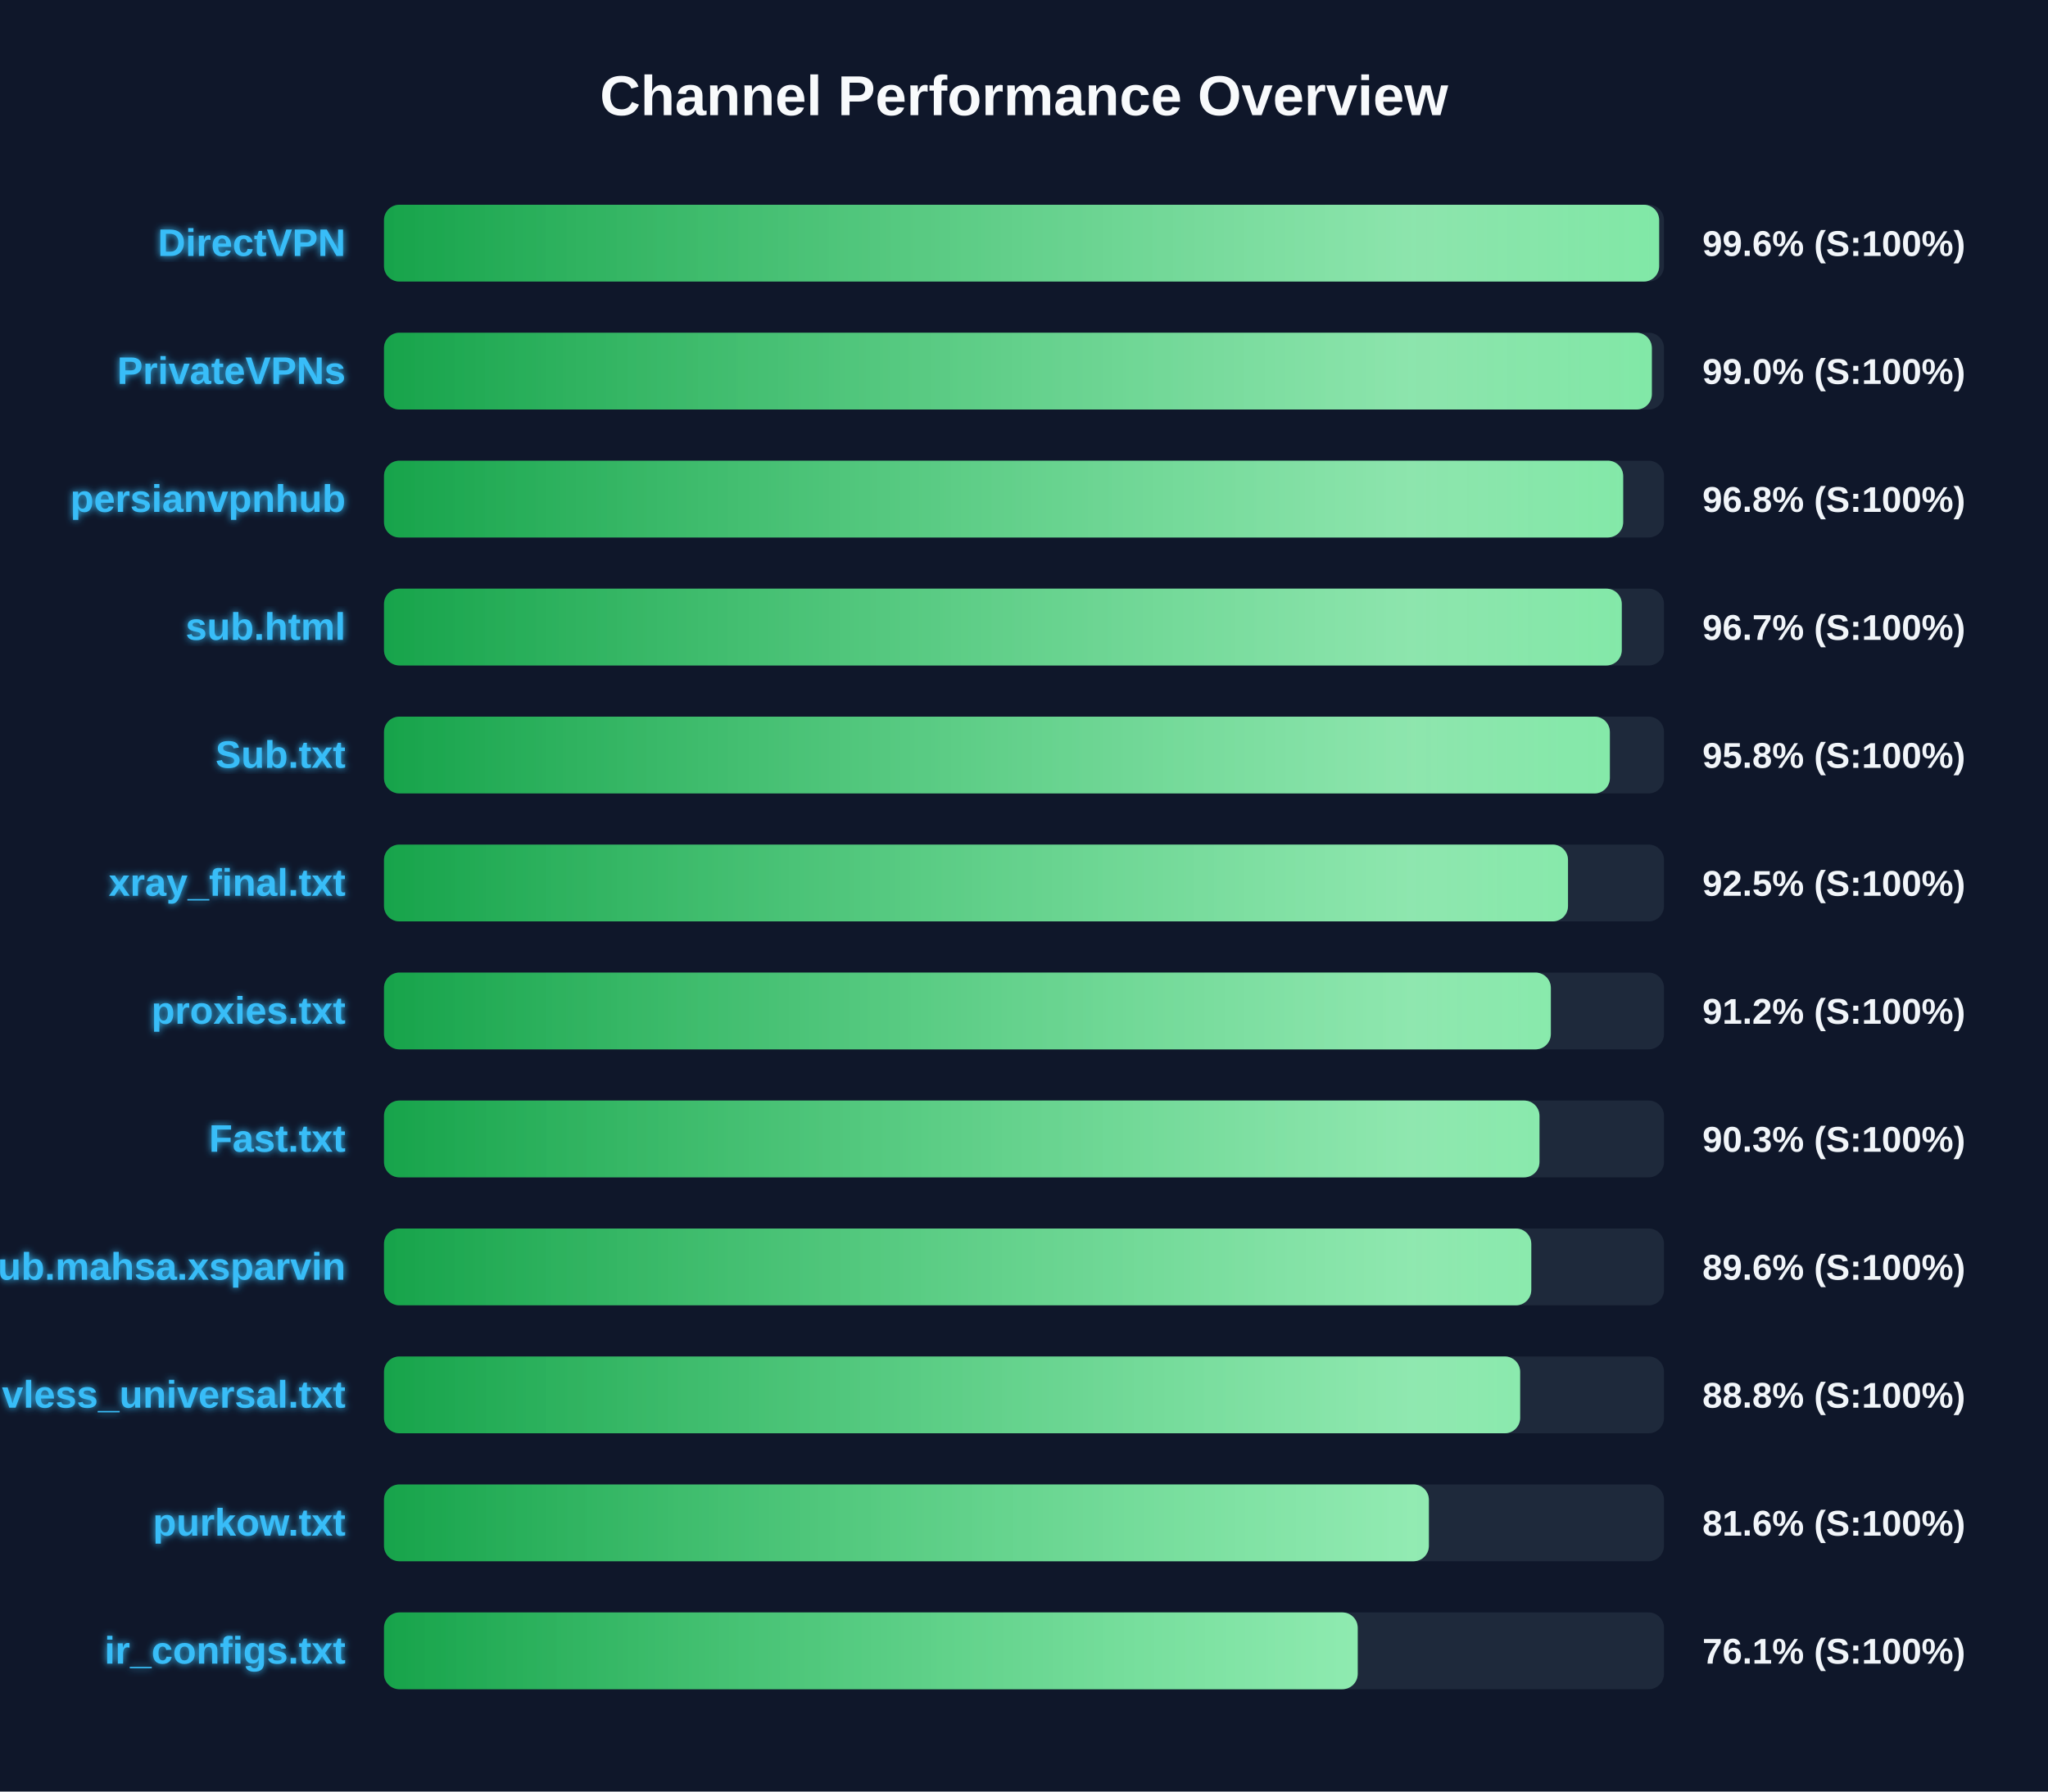
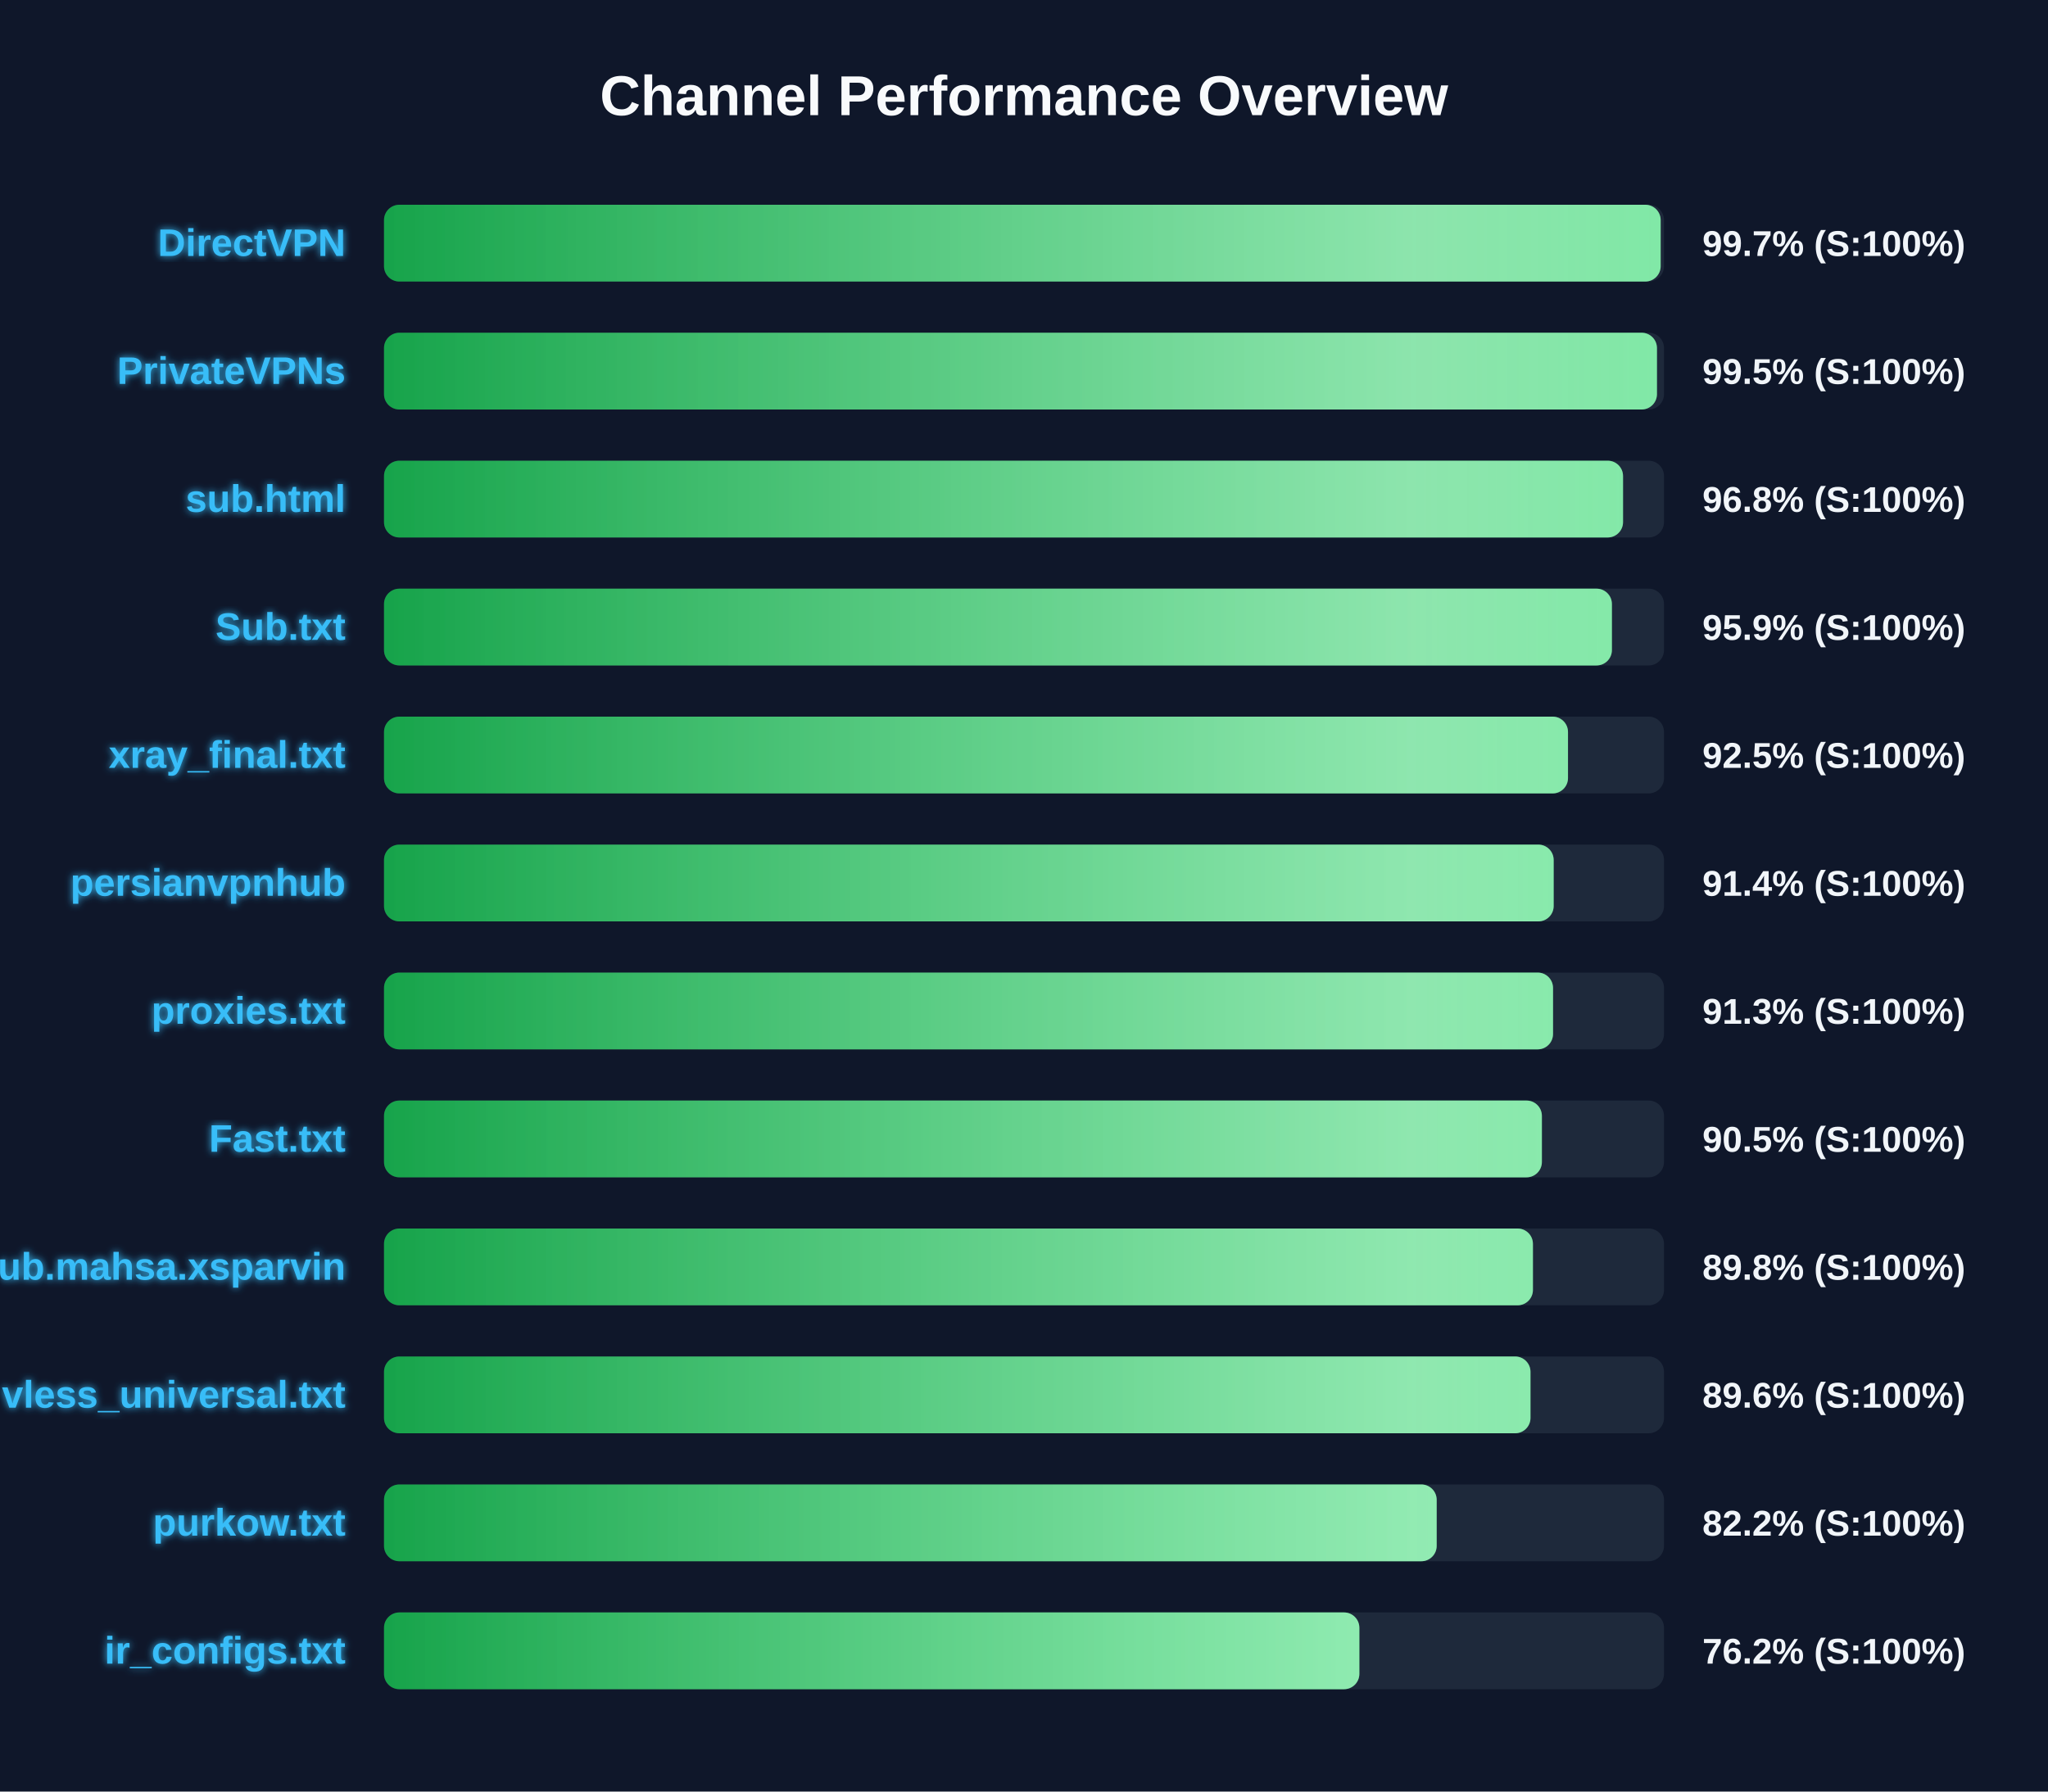
<svg xmlns="http://www.w3.org/2000/svg" width="800" height="700" version="1.1">
  <defs>
    <linearGradient id="grad-green" x1="0%" y1="0%" x2="100%" y2="0%">
      <stop offset="0%" stop-color="#16a34a" />
      <stop offset="100%" stop-color="#4ade80" />
    </linearGradient>
    <linearGradient id="grad-yellow" x1="0%" y1="0%" x2="100%" y2="0%">
      <stop offset="0%" stop-color="#ca8a04" />
      <stop offset="100%" stop-color="#fde047" />
    </linearGradient>
    <linearGradient id="grad-red" x1="0%" y1="0%" x2="100%" y2="0%">
      <stop offset="0%" stop-color="#dc2626" />
      <stop offset="100%" stop-color="#f87171" />
    </linearGradient>
    <linearGradient id="shimmer" x1="0%" y1="0%" x2="100%" y2="0%">
      <stop offset="0%" stop-color="rgba(255,255,255,0)" />
      <stop offset="50%" stop-color="rgba(255,255,255,0.4)" />
      <stop offset="100%" stop-color="rgba(255,255,255,0)" />
    </linearGradient>
    <filter id="glow" x="-20%" y="-20%" width="140%" height="140%">
      <feGaussianBlur stdDeviation="1.5" result="blur" />
      <feComposite in="SourceGraphic" in2="blur" operator="over" />
    </filter>
  </defs>
  <style>
        .bg-rect { fill: #0f172a; }
        .title { font: bold 22px 'Segoe UI', Arial, sans-serif; fill: #f8fafc; }
        .row { font: bold 15px 'Segoe UI', Arial, sans-serif; fill: #38bdf8; filter: url(#glow); }
        .score { font: bold 14px 'Segoe UI', Arial, sans-serif; fill: #f1f5f9; }
        @keyframes shimmer-anim {
            0% { transform: translateX(-100%); }
            100% { transform: translateX(200%); }
        }
        .shimmer-rect {
            animation: shimmer-anim 2.5s infinite linear;
        }
    </style>
  <rect width="100%" height="100%" class="bg-rect" />
  <text x="400" y="45" text-anchor="middle" class="title">Channel Performance Overview</text>
  <rect x="150" y="80" width="500" height="30" fill="#1e293b" rx="6" />
  <clipPath id="clip-0">
-     <rect x="150" y="80" width="498.1" height="30" rx="6" />
+     <rect x="150" y="80" width="498.7" height="30" rx="6" />
  </clipPath>
-   <rect x="150" y="80" width="498.1" height="30" fill="url(#grad-green)" rx="6" />
+   <rect x="150" y="80" width="498.7" height="30" fill="url(#grad-green)" rx="6" />
  <g clip-path="url(#clip-0)">
    <rect x="150" y="80" width="100%" height="30" fill="url(#shimmer)" class="shimmer-rect" />
  </g>
  <text x="135" y="100" text-anchor="end" class="row">DirectVPN</text>
-   <text x="665" y="100" text-anchor="start" class="score">99.6% (S:100%)</text>
+   <text x="665" y="100" text-anchor="start" class="score">99.7% (S:100%)</text>
  <rect x="150" y="130" width="500" height="30" fill="#1e293b" rx="6" />
  <clipPath id="clip-1">
-     <rect x="150" y="130" width="495.25" height="30" rx="6" />
+     <rect x="150" y="130" width="497.25" height="30" rx="6" />
  </clipPath>
-   <rect x="150" y="130" width="495.25" height="30" fill="url(#grad-green)" rx="6" />
+   <rect x="150" y="130" width="497.25" height="30" fill="url(#grad-green)" rx="6" />
  <g clip-path="url(#clip-1)">
    <rect x="150" y="130" width="100%" height="30" fill="url(#shimmer)" class="shimmer-rect" />
  </g>
  <text x="135" y="150" text-anchor="end" class="row">PrivateVPNs</text>
-   <text x="665" y="150" text-anchor="start" class="score">99.0% (S:100%)</text>
+   <text x="665" y="150" text-anchor="start" class="score">99.5% (S:100%)</text>
  <rect x="150" y="180" width="500" height="30" fill="#1e293b" rx="6" />
  <clipPath id="clip-2">
-     <rect x="150" y="180" width="484.05" height="30" rx="6" />
+     <rect x="150" y="180" width="484.0" height="30" rx="6" />
  </clipPath>
-   <rect x="150" y="180" width="484.05" height="30" fill="url(#grad-green)" rx="6" />
+   <rect x="150" y="180" width="484.0" height="30" fill="url(#grad-green)" rx="6" />
  <g clip-path="url(#clip-2)">
    <rect x="150" y="180" width="100%" height="30" fill="url(#shimmer)" class="shimmer-rect" />
  </g>
-   <text x="135" y="200" text-anchor="end" class="row">persianvpnhub</text>
+   <text x="135" y="200" text-anchor="end" class="row">sub.html</text>
  <text x="665" y="200" text-anchor="start" class="score">96.8% (S:100%)</text>
  <rect x="150" y="230" width="500" height="30" fill="#1e293b" rx="6" />
  <clipPath id="clip-3">
-     <rect x="150" y="230" width="483.5" height="30" rx="6" />
+     <rect x="150" y="230" width="479.65" height="30" rx="6" />
  </clipPath>
-   <rect x="150" y="230" width="483.5" height="30" fill="url(#grad-green)" rx="6" />
+   <rect x="150" y="230" width="479.65" height="30" fill="url(#grad-green)" rx="6" />
  <g clip-path="url(#clip-3)">
    <rect x="150" y="230" width="100%" height="30" fill="url(#shimmer)" class="shimmer-rect" />
  </g>
-   <text x="135" y="250" text-anchor="end" class="row">sub.html</text>
-   <text x="665" y="250" text-anchor="start" class="score">96.7% (S:100%)</text>
+   <text x="135" y="250" text-anchor="end" class="row">Sub.txt</text>
+   <text x="665" y="250" text-anchor="start" class="score">95.9% (S:100%)</text>
  <rect x="150" y="280" width="500" height="30" fill="#1e293b" rx="6" />
  <clipPath id="clip-4">
-     <rect x="150" y="280" width="478.85" height="30" rx="6" />
+     <rect x="150" y="280" width="462.5" height="30" rx="6" />
  </clipPath>
-   <rect x="150" y="280" width="478.85" height="30" fill="url(#grad-green)" rx="6" />
+   <rect x="150" y="280" width="462.5" height="30" fill="url(#grad-green)" rx="6" />
  <g clip-path="url(#clip-4)">
    <rect x="150" y="280" width="100%" height="30" fill="url(#shimmer)" class="shimmer-rect" />
  </g>
-   <text x="135" y="300" text-anchor="end" class="row">Sub.txt</text>
-   <text x="665" y="300" text-anchor="start" class="score">95.8% (S:100%)</text>
+   <text x="135" y="300" text-anchor="end" class="row">xray_final.txt</text>
+   <text x="665" y="300" text-anchor="start" class="score">92.5% (S:100%)</text>
  <rect x="150" y="330" width="500" height="30" fill="#1e293b" rx="6" />
  <clipPath id="clip-5">
-     <rect x="150" y="330" width="462.5" height="30" rx="6" />
+     <rect x="150" y="330" width="456.9" height="30" rx="6" />
  </clipPath>
-   <rect x="150" y="330" width="462.5" height="30" fill="url(#grad-green)" rx="6" />
+   <rect x="150" y="330" width="456.9" height="30" fill="url(#grad-green)" rx="6" />
  <g clip-path="url(#clip-5)">
    <rect x="150" y="330" width="100%" height="30" fill="url(#shimmer)" class="shimmer-rect" />
  </g>
-   <text x="135" y="350" text-anchor="end" class="row">xray_final.txt</text>
-   <text x="665" y="350" text-anchor="start" class="score">92.5% (S:100%)</text>
+   <text x="135" y="350" text-anchor="end" class="row">persianvpnhub</text>
+   <text x="665" y="350" text-anchor="start" class="score">91.4% (S:100%)</text>
  <rect x="150" y="380" width="500" height="30" fill="#1e293b" rx="6" />
  <clipPath id="clip-6">
-     <rect x="150" y="380" width="455.8" height="30" rx="6" />
+     <rect x="150" y="380" width="456.65" height="30" rx="6" />
  </clipPath>
-   <rect x="150" y="380" width="455.8" height="30" fill="url(#grad-green)" rx="6" />
+   <rect x="150" y="380" width="456.65" height="30" fill="url(#grad-green)" rx="6" />
  <g clip-path="url(#clip-6)">
    <rect x="150" y="380" width="100%" height="30" fill="url(#shimmer)" class="shimmer-rect" />
  </g>
  <text x="135" y="400" text-anchor="end" class="row">proxies.txt</text>
-   <text x="665" y="400" text-anchor="start" class="score">91.2% (S:100%)</text>
+   <text x="665" y="400" text-anchor="start" class="score">91.3% (S:100%)</text>
  <rect x="150" y="430" width="500" height="30" fill="#1e293b" rx="6" />
  <clipPath id="clip-7">
-     <rect x="150" y="430" width="451.35" height="30" rx="6" />
+     <rect x="150" y="430" width="452.3" height="30" rx="6" />
  </clipPath>
-   <rect x="150" y="430" width="451.35" height="30" fill="url(#grad-green)" rx="6" />
+   <rect x="150" y="430" width="452.3" height="30" fill="url(#grad-green)" rx="6" />
  <g clip-path="url(#clip-7)">
    <rect x="150" y="430" width="100%" height="30" fill="url(#shimmer)" class="shimmer-rect" />
  </g>
  <text x="135" y="450" text-anchor="end" class="row">Fast.txt</text>
-   <text x="665" y="450" text-anchor="start" class="score">90.3% (S:100%)</text>
+   <text x="665" y="450" text-anchor="start" class="score">90.5% (S:100%)</text>
  <rect x="150" y="480" width="500" height="30" fill="#1e293b" rx="6" />
  <clipPath id="clip-8">
-     <rect x="150" y="480" width="448.15" height="30" rx="6" />
+     <rect x="150" y="480" width="448.8" height="30" rx="6" />
  </clipPath>
-   <rect x="150" y="480" width="448.15" height="30" fill="url(#grad-green)" rx="6" />
+   <rect x="150" y="480" width="448.8" height="30" fill="url(#grad-green)" rx="6" />
  <g clip-path="url(#clip-8)">
    <rect x="150" y="480" width="100%" height="30" fill="url(#shimmer)" class="shimmer-rect" />
  </g>
  <text x="135" y="500" text-anchor="end" class="row">Sub.mahsa.xsparvin</text>
-   <text x="665" y="500" text-anchor="start" class="score">89.6% (S:100%)</text>
+   <text x="665" y="500" text-anchor="start" class="score">89.8% (S:100%)</text>
  <rect x="150" y="530" width="500" height="30" fill="#1e293b" rx="6" />
  <clipPath id="clip-9">
-     <rect x="150" y="530" width="443.8" height="30" rx="6" />
+     <rect x="150" y="530" width="447.85" height="30" rx="6" />
  </clipPath>
-   <rect x="150" y="530" width="443.8" height="30" fill="url(#grad-green)" rx="6" />
+   <rect x="150" y="530" width="447.85" height="30" fill="url(#grad-green)" rx="6" />
  <g clip-path="url(#clip-9)">
    <rect x="150" y="530" width="100%" height="30" fill="url(#shimmer)" class="shimmer-rect" />
  </g>
  <text x="135" y="550" text-anchor="end" class="row">vless_universal.txt</text>
-   <text x="665" y="550" text-anchor="start" class="score">88.8% (S:100%)</text>
+   <text x="665" y="550" text-anchor="start" class="score">89.6% (S:100%)</text>
  <rect x="150" y="580" width="500" height="30" fill="#1e293b" rx="6" />
  <clipPath id="clip-10">
-     <rect x="150" y="580" width="408.15" height="30" rx="6" />
+     <rect x="150" y="580" width="411.2" height="30" rx="6" />
  </clipPath>
-   <rect x="150" y="580" width="408.15" height="30" fill="url(#grad-green)" rx="6" />
+   <rect x="150" y="580" width="411.2" height="30" fill="url(#grad-green)" rx="6" />
  <g clip-path="url(#clip-10)">
    <rect x="150" y="580" width="100%" height="30" fill="url(#shimmer)" class="shimmer-rect" />
  </g>
  <text x="135" y="600" text-anchor="end" class="row">purkow.txt</text>
-   <text x="665" y="600" text-anchor="start" class="score">81.6% (S:100%)</text>
+   <text x="665" y="600" text-anchor="start" class="score">82.2% (S:100%)</text>
  <rect x="150" y="630" width="500" height="30" fill="#1e293b" rx="6" />
  <clipPath id="clip-11">
-     <rect x="150" y="630" width="380.35" height="30" rx="6" />
+     <rect x="150" y="630" width="381.0" height="30" rx="6" />
  </clipPath>
-   <rect x="150" y="630" width="380.35" height="30" fill="url(#grad-green)" rx="6" />
+   <rect x="150" y="630" width="381.0" height="30" fill="url(#grad-green)" rx="6" />
  <g clip-path="url(#clip-11)">
    <rect x="150" y="630" width="100%" height="30" fill="url(#shimmer)" class="shimmer-rect" />
  </g>
  <text x="135" y="650" text-anchor="end" class="row">ir_configs.txt</text>
-   <text x="665" y="650" text-anchor="start" class="score">76.1% (S:100%)</text>
+   <text x="665" y="650" text-anchor="start" class="score">76.2% (S:100%)</text>
</svg>
